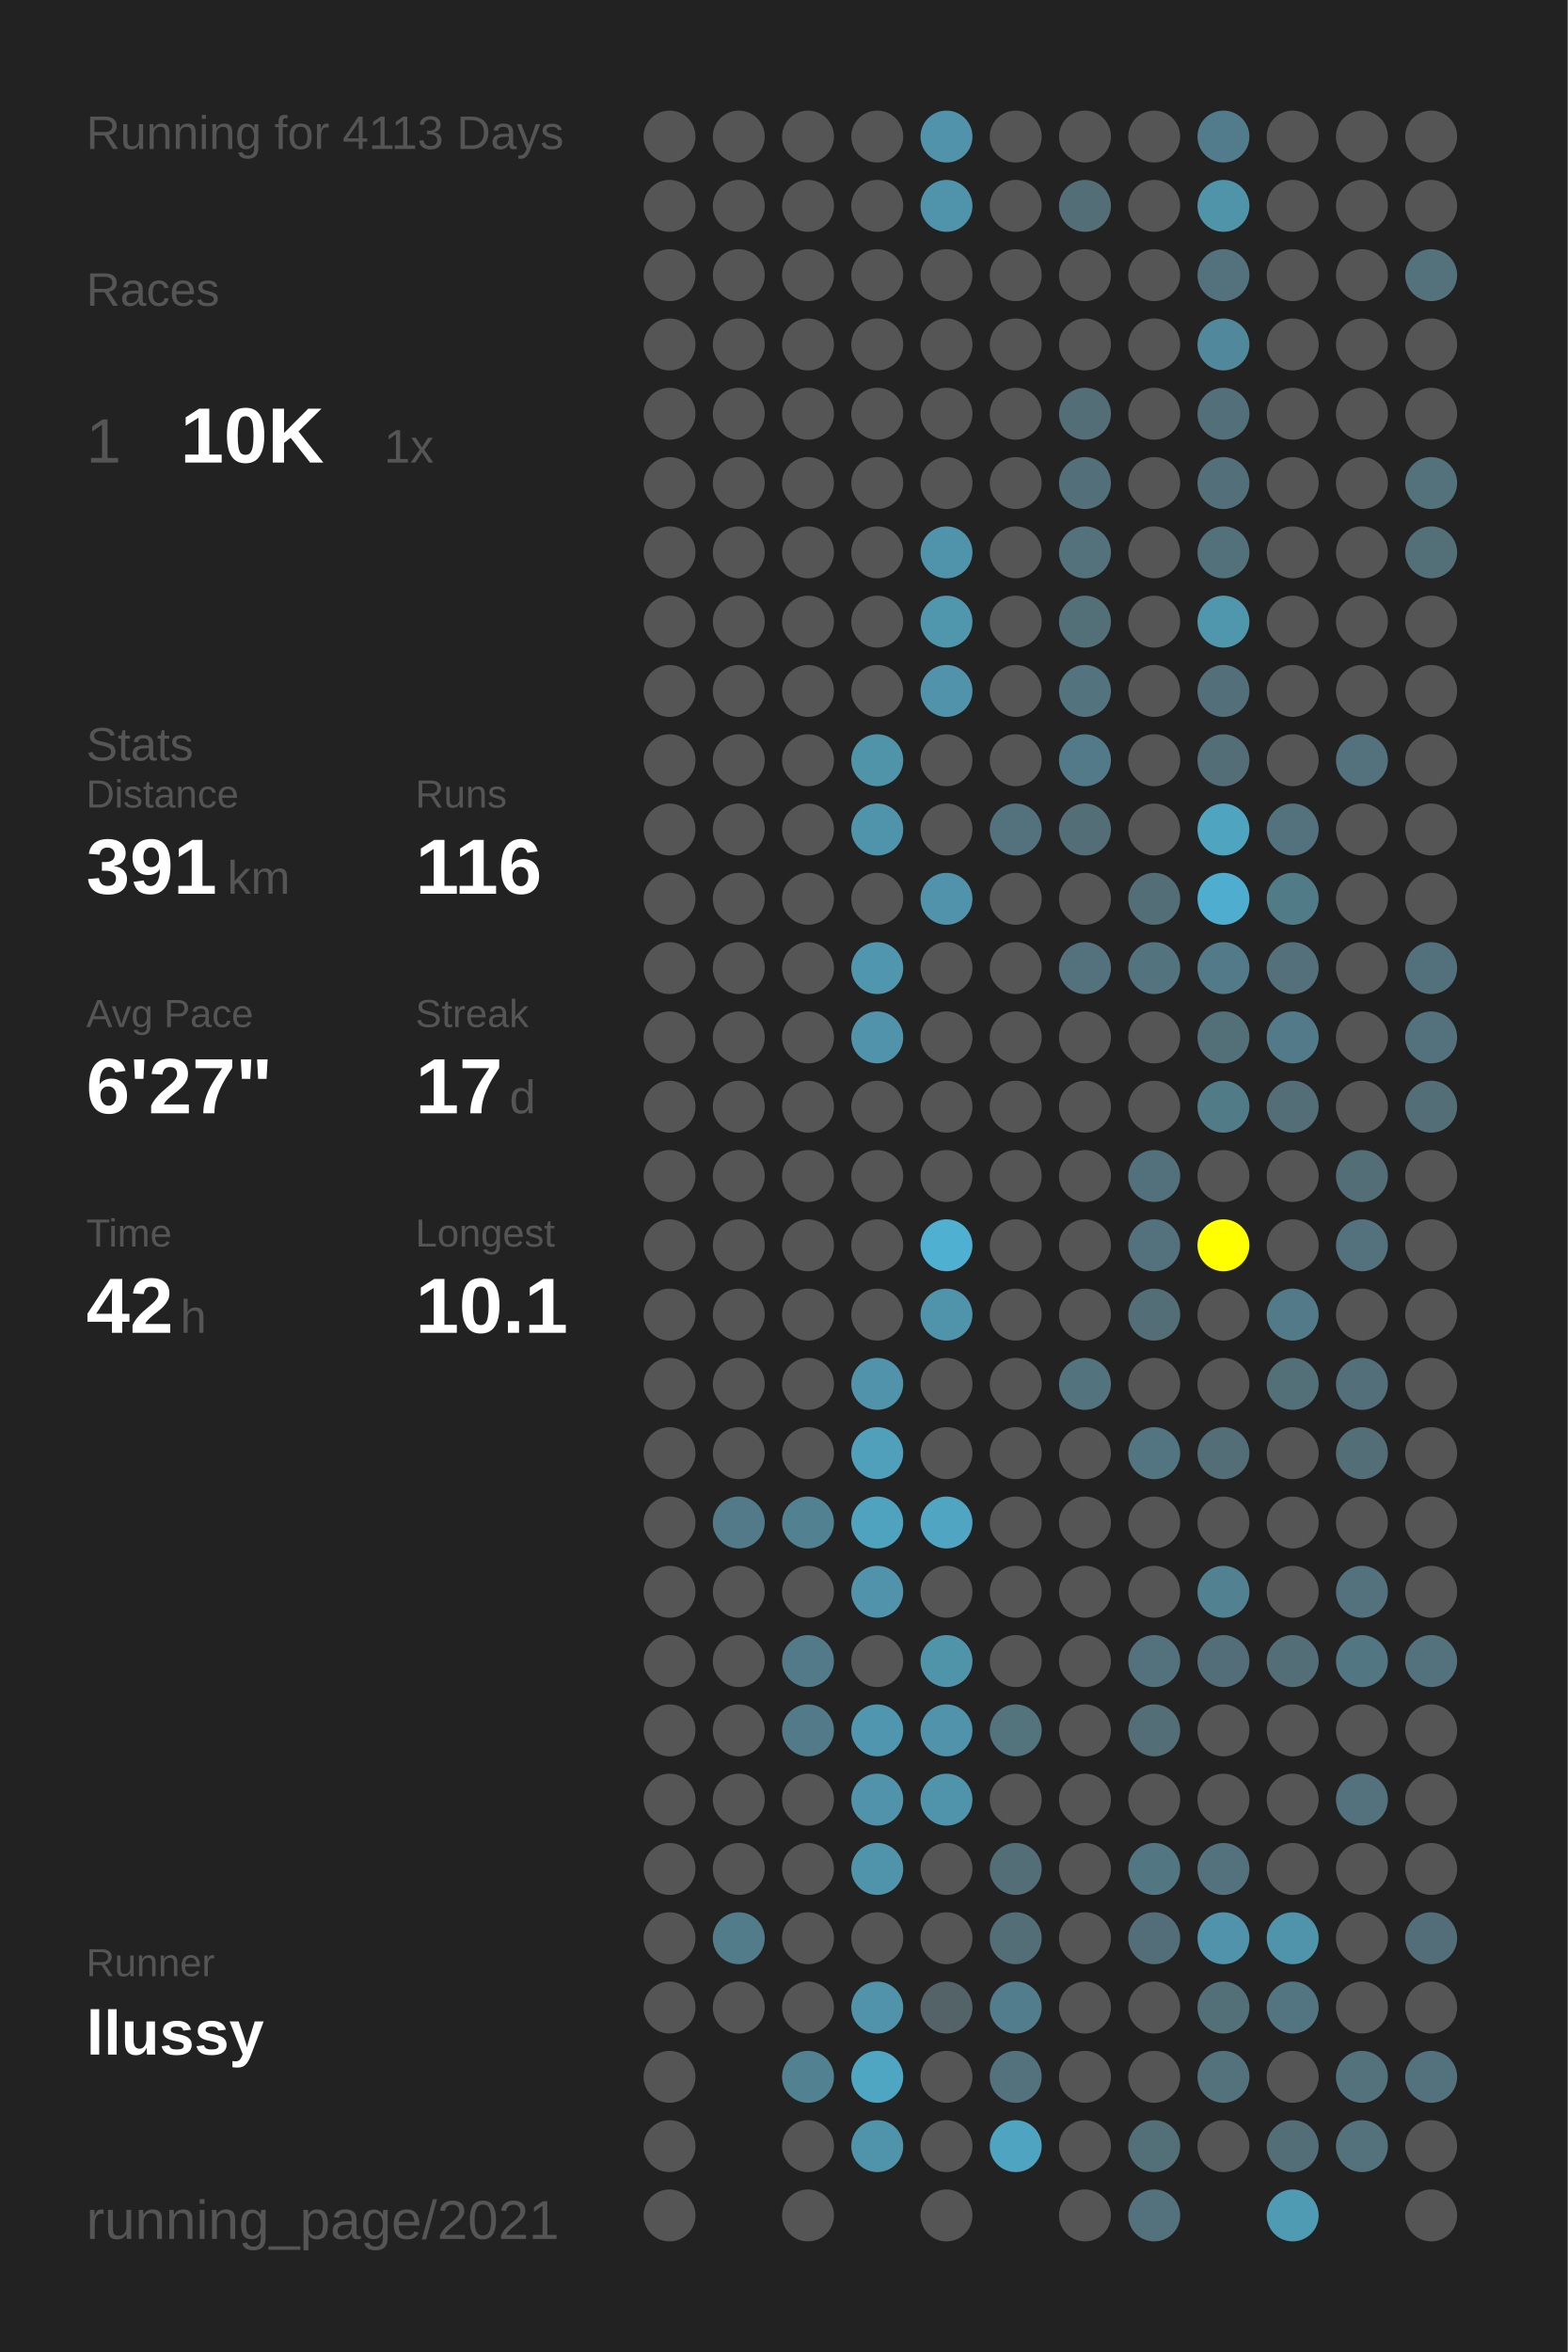
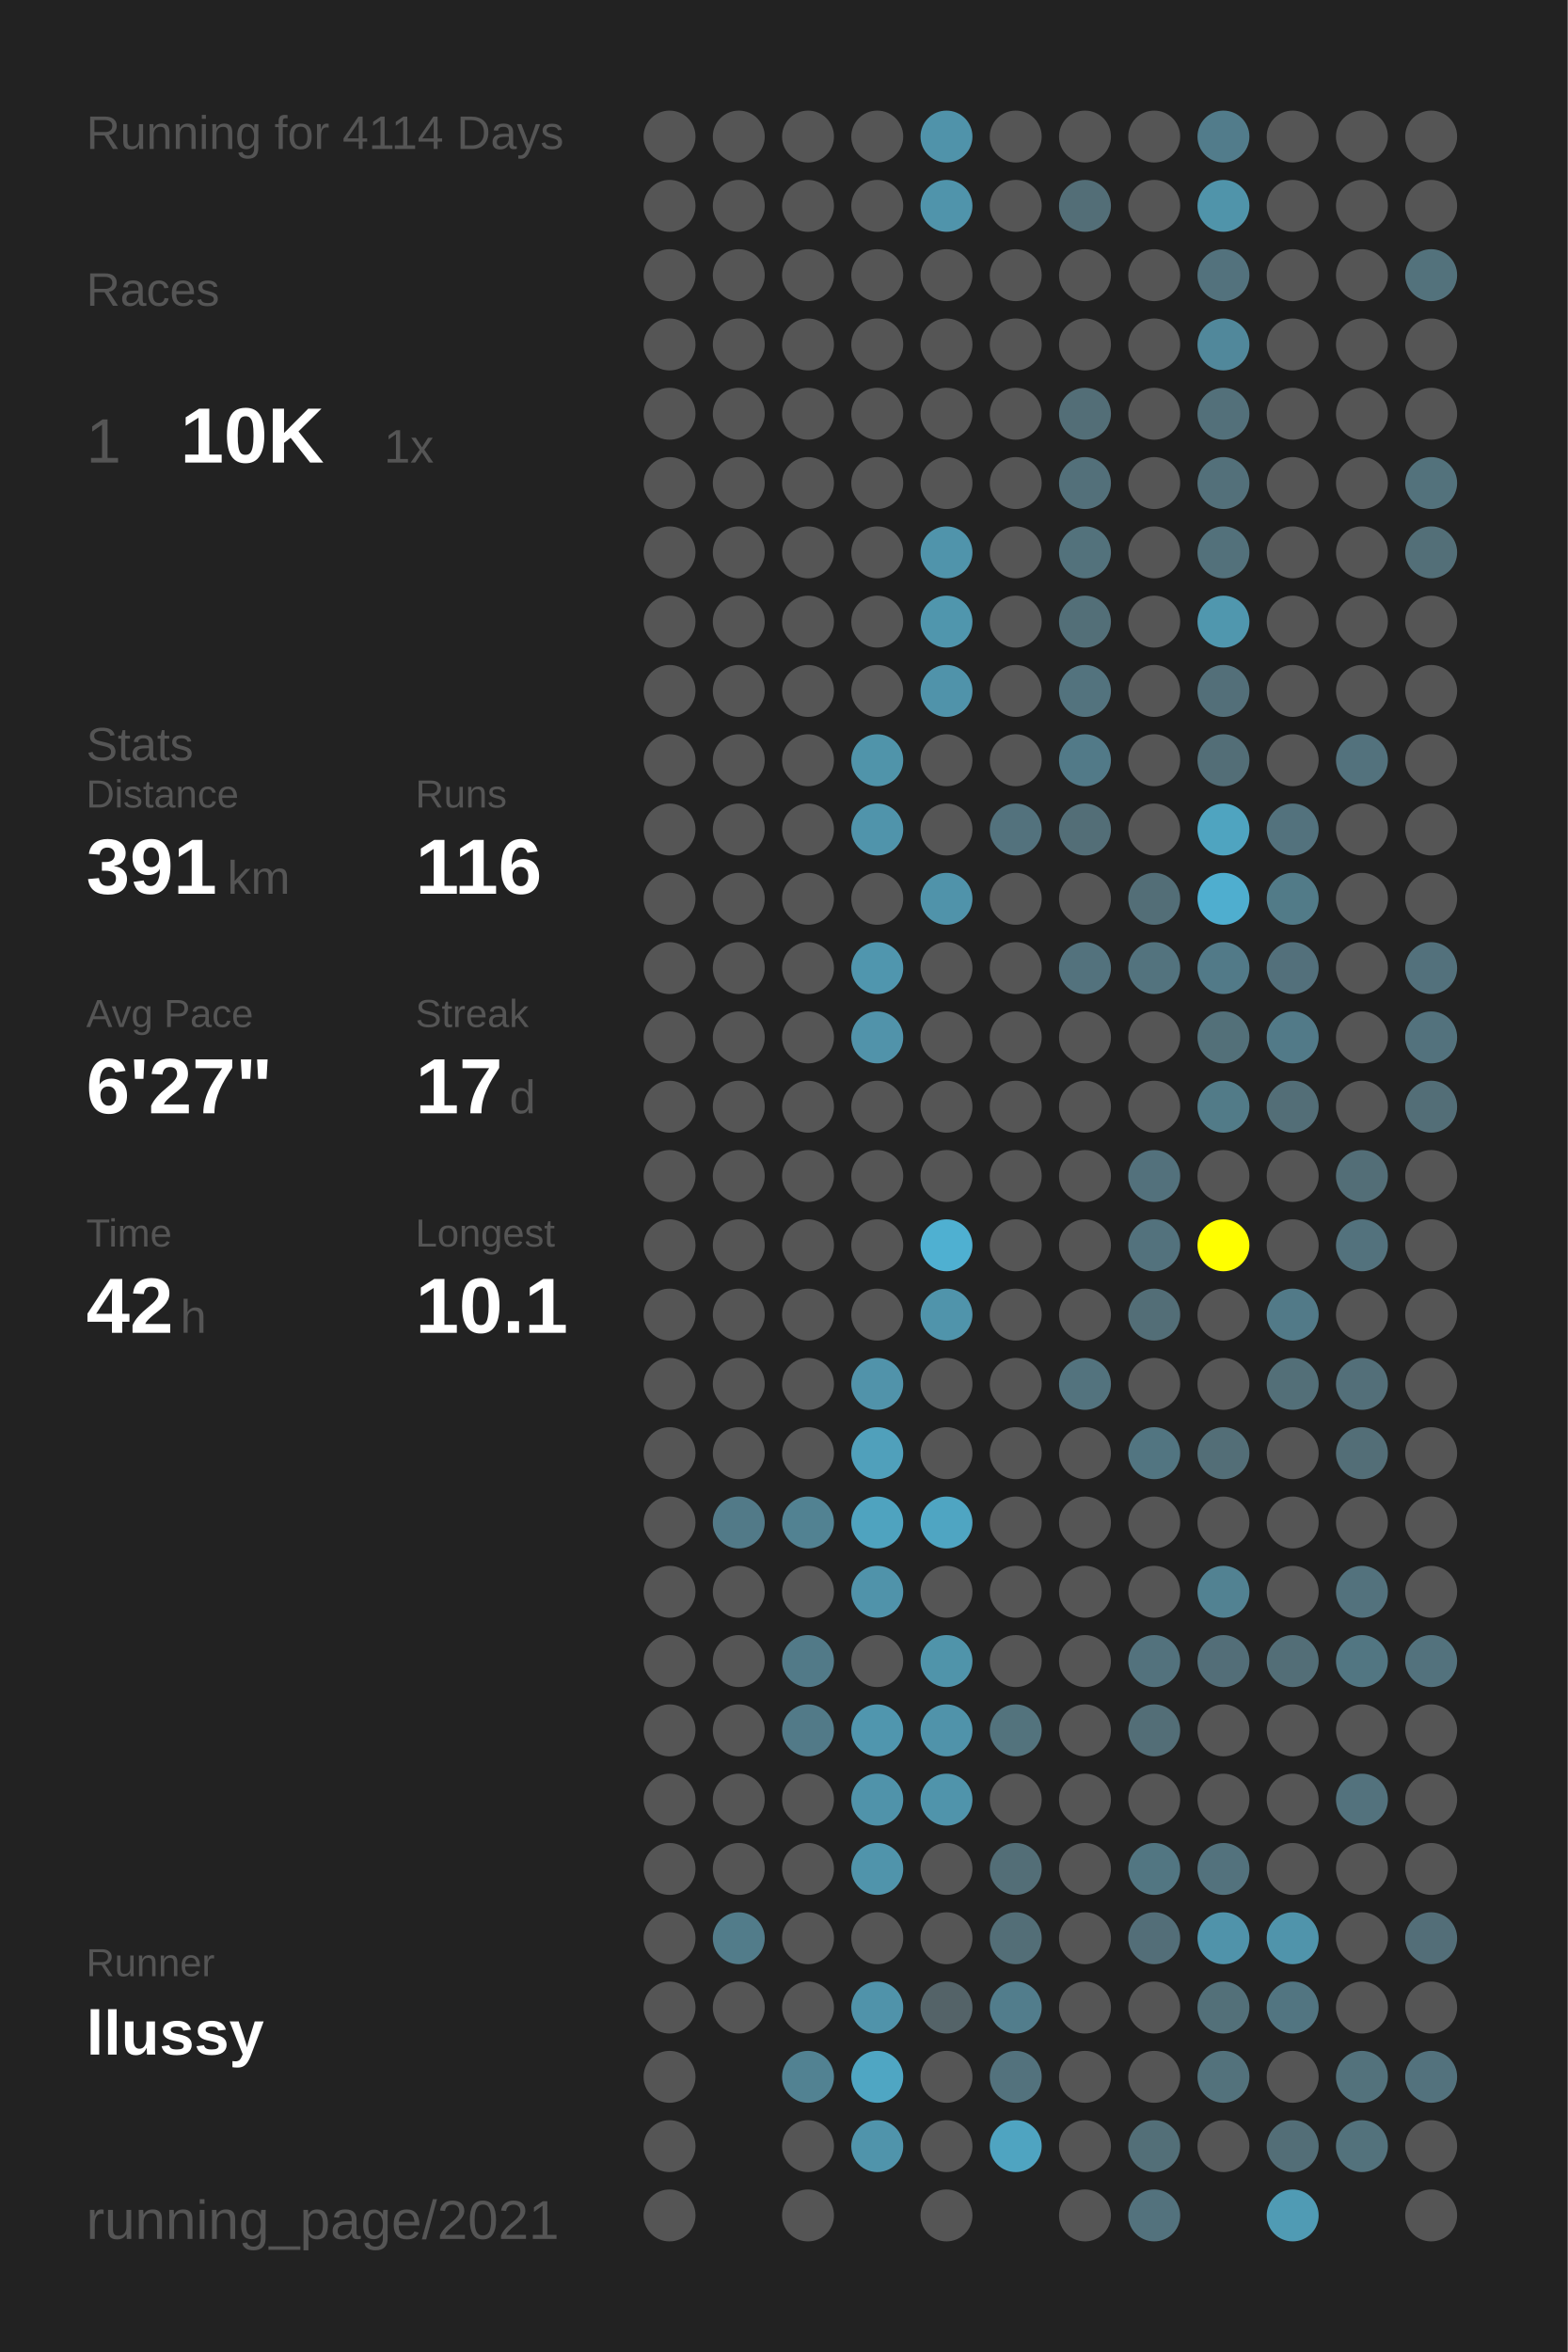
<svg xmlns="http://www.w3.org/2000/svg" baseProfile="full" height="300mm" version="1.1" viewBox="0,0,200,300" width="200mm">
  <defs />
  <rect fill="#222222" height="300" width="200" x="0" y="0" />
-   <text fill="#555555" style="font-size:6px; font-family:Arial;" x="11" y="19">Running for 4113 Days</text>
+   <text fill="#555555" style="font-size:6px; font-family:Arial;" x="11" y="19">Running for 4114 Days</text>
  <text fill="#555555" style="font-size:6px; font-family:Arial;" x="11" y="39">Races</text>
  <text fill="#555555" style="font-size:8px; font-family:Arial;" x="11" y="59">1</text>
  <text fill="#FFFFFF" style="font-size:10px; font-family:Arial; font-weight:bold;" x="23" y="59">10K</text>
  <text fill="#555555" style="font-size:6px; font-family:Arial;" x="49" y="59">1x</text>
  <text fill="#555555" style="font-size:6px; font-family:Arial;" x="11" y="97">Stats</text>
  <text fill="#555555" style="font-size:5px; font-family:Arial;" x="11" y="103">Distance</text>
  <text fill="#FFFFFF" style="font-size:10px; font-family:Arial; font-weight:bold;" x="11" y="114">391</text>
  <text fill="#555555" style="font-size:6px; font-family:Arial;" x="29" y="114">km</text>
  <text fill="#555555" style="font-size:5px; font-family:Arial;" x="53" y="103">Runs</text>
  <text fill="#FFFFFF" style="font-size:10px; font-family:Arial; font-weight:bold;" x="53" y="114">116</text>
  <text fill="#555555" style="font-size:5px; font-family:Arial;" x="11" y="131">Avg Pace</text>
  <text fill="#FFFFFF" style="font-size:10px; font-family:Arial; font-weight:bold;" x="11" y="142">6'27"</text>
  <text fill="#555555" style="font-size:5px; font-family:Arial;" x="53" y="131">Streak</text>
  <text fill="#FFFFFF" style="font-size:10px; font-family:Arial; font-weight:bold;" x="53" y="142">17</text>
  <text fill="#555555" style="font-size:6px; font-family:Arial;" x="65" y="142">d</text>
  <text fill="#555555" style="font-size:5px; font-family:Arial;" x="11" y="159">Time</text>
  <text fill="#FFFFFF" style="font-size:10px; font-family:Arial; font-weight:bold;" x="11" y="170">42</text>
  <text fill="#555555" style="font-size:6px; font-family:Arial;" x="23" y="170">h</text>
  <text fill="#555555" style="font-size:5px; font-family:Arial;" x="53" y="159">Longest</text>
  <text fill="#FFFFFF" style="font-size:10px; font-family:Arial; font-weight:bold;" x="53" y="170">10.1</text>
  <text fill="#555555" style="font-size:5px; font-family:Arial;" x="11" y="252.065">Runner</text>
  <text fill="#FFFFFF" style="font-size:8px; font-family:Arial; font-weight:bold;" x="11" y="262.065">llussy</text>
  <text fill="#555555" style="font-size:7px; font-family:Arial;" x="11" y="285.581">running_page/2021</text>
  <circle cx="85.417" cy="17.419" fill="#555555" r="3.312" />
  <circle cx="85.417" cy="26.258" fill="#555555" r="3.312" />
  <circle cx="85.417" cy="35.097" fill="#555555" r="3.312" />
  <circle cx="85.417" cy="43.935" fill="#555555" r="3.312" />
  <circle cx="85.417" cy="52.774" fill="#555555" r="3.312" />
  <circle cx="85.417" cy="61.613" fill="#555555" r="3.312" />
  <circle cx="85.417" cy="70.452" fill="#555555" r="3.312" />
  <circle cx="85.417" cy="79.29" fill="#555555" r="3.312" />
  <circle cx="85.417" cy="88.129" fill="#555555" r="3.312" />
  <circle cx="85.417" cy="96.968" fill="#555555" r="3.312" />
  <circle cx="85.417" cy="105.806" fill="#555555" r="3.312" />
  <circle cx="85.417" cy="114.645" fill="#555555" r="3.312" />
  <circle cx="85.417" cy="123.484" fill="#555555" r="3.312" />
  <circle cx="85.417" cy="132.323" fill="#555555" r="3.312" />
  <circle cx="85.417" cy="141.161" fill="#555555" r="3.312" />
  <circle cx="85.417" cy="150" fill="#555555" r="3.312" />
  <circle cx="85.417" cy="158.839" fill="#555555" r="3.312" />
  <circle cx="85.417" cy="167.677" fill="#555555" r="3.312" />
  <circle cx="85.417" cy="176.516" fill="#555555" r="3.312" />
  <circle cx="85.417" cy="185.355" fill="#555555" r="3.312" />
  <circle cx="85.417" cy="194.194" fill="#555555" r="3.312" />
  <circle cx="85.417" cy="203.032" fill="#555555" r="3.312" />
  <circle cx="85.417" cy="211.871" fill="#555555" r="3.312" />
  <circle cx="85.417" cy="220.71" fill="#555555" r="3.312" />
  <circle cx="85.417" cy="229.548" fill="#555555" r="3.312" />
  <circle cx="85.417" cy="238.387" fill="#555555" r="3.312" />
  <circle cx="85.417" cy="247.226" fill="#555555" r="3.312" />
  <circle cx="85.417" cy="256.065" fill="#555555" r="3.312" />
  <circle cx="85.417" cy="264.903" fill="#555555" r="3.312" />
  <circle cx="85.417" cy="273.742" fill="#555555" r="3.312" />
  <circle cx="85.417" cy="282.581" fill="#555555" r="3.312" />
  <circle cx="94.25" cy="17.419" fill="#555555" r="3.312" />
  <circle cx="94.25" cy="26.258" fill="#555555" r="3.312" />
  <circle cx="94.25" cy="35.097" fill="#555555" r="3.312" />
  <circle cx="94.25" cy="43.935" fill="#555555" r="3.312" />
  <circle cx="94.25" cy="52.774" fill="#555555" r="3.312" />
  <circle cx="94.25" cy="61.613" fill="#555555" r="3.312" />
  <circle cx="94.25" cy="70.452" fill="#555555" r="3.312" />
  <circle cx="94.25" cy="79.29" fill="#555555" r="3.312" />
  <circle cx="94.25" cy="88.129" fill="#555555" r="3.312" />
  <circle cx="94.25" cy="96.968" fill="#555555" r="3.312" />
  <circle cx="94.25" cy="105.806" fill="#555555" r="3.312" />
  <circle cx="94.25" cy="114.645" fill="#555555" r="3.312" />
  <circle cx="94.25" cy="123.484" fill="#555555" r="3.312" />
  <circle cx="94.25" cy="132.323" fill="#555555" r="3.312" />
  <circle cx="94.25" cy="141.161" fill="#555555" r="3.312" />
  <circle cx="94.25" cy="150" fill="#555555" r="3.312" />
  <circle cx="94.25" cy="158.839" fill="#555555" r="3.312" />
  <circle cx="94.25" cy="167.677" fill="#555555" r="3.312" />
  <circle cx="94.25" cy="176.516" fill="#555555" r="3.312" />
  <circle cx="94.25" cy="185.355" fill="#555555" r="3.312" />
  <circle cx="94.25" cy="194.194" fill="#527a88" r="3.312" />
  <circle cx="94.25" cy="203.032" fill="#555555" r="3.312" />
  <circle cx="94.25" cy="211.871" fill="#555555" r="3.312" />
  <circle cx="94.25" cy="220.71" fill="#555555" r="3.312" />
  <circle cx="94.25" cy="229.548" fill="#555555" r="3.312" />
  <circle cx="94.25" cy="238.387" fill="#555555" r="3.312" />
  <circle cx="94.25" cy="247.226" fill="#527c8a" r="3.312" />
  <circle cx="94.25" cy="256.065" fill="#555555" r="3.312" />
  <circle cx="103.083" cy="17.419" fill="#555555" r="3.312" />
  <circle cx="103.083" cy="26.258" fill="#555555" r="3.312" />
  <circle cx="103.083" cy="35.097" fill="#555555" r="3.312" />
  <circle cx="103.083" cy="43.935" fill="#555555" r="3.312" />
  <circle cx="103.083" cy="52.774" fill="#555555" r="3.312" />
  <circle cx="103.083" cy="61.613" fill="#555555" r="3.312" />
  <circle cx="103.083" cy="70.452" fill="#555555" r="3.312" />
  <circle cx="103.083" cy="79.29" fill="#555555" r="3.312" />
  <circle cx="103.083" cy="88.129" fill="#555555" r="3.312" />
  <circle cx="103.083" cy="96.968" fill="#555555" r="3.312" />
  <circle cx="103.083" cy="105.806" fill="#555555" r="3.312" />
  <circle cx="103.083" cy="114.645" fill="#555555" r="3.312" />
  <circle cx="103.083" cy="123.484" fill="#555555" r="3.312" />
  <circle cx="103.083" cy="132.323" fill="#555555" r="3.312" />
  <circle cx="103.083" cy="141.161" fill="#555555" r="3.312" />
  <circle cx="103.083" cy="150" fill="#555555" r="3.312" />
  <circle cx="103.083" cy="158.839" fill="#555555" r="3.312" />
  <circle cx="103.083" cy="167.677" fill="#555555" r="3.312" />
  <circle cx="103.083" cy="176.516" fill="#555555" r="3.312" />
  <circle cx="103.083" cy="185.355" fill="#555555" r="3.312" />
  <circle cx="103.083" cy="194.194" fill="#528292" r="3.312" />
  <circle cx="103.083" cy="203.032" fill="#555555" r="3.312" />
  <circle cx="103.083" cy="211.871" fill="#527a88" r="3.312" />
  <circle cx="103.083" cy="220.71" fill="#527a88" r="3.312" />
  <circle cx="103.083" cy="229.548" fill="#555555" r="3.312" />
  <circle cx="103.083" cy="238.387" fill="#555555" r="3.312" />
  <circle cx="103.083" cy="247.226" fill="#555555" r="3.312" />
  <circle cx="103.083" cy="256.065" fill="#555555" r="3.312" />
  <circle cx="103.083" cy="264.903" fill="#528292" r="3.312" />
  <circle cx="103.083" cy="273.742" fill="#555555" r="3.312" />
  <circle cx="103.083" cy="282.581" fill="#555555" r="3.312" />
  <circle cx="111.917" cy="17.419" fill="#555555" r="3.312" />
  <circle cx="111.917" cy="26.258" fill="#555555" r="3.312" />
  <circle cx="111.917" cy="35.097" fill="#555555" r="3.312" />
  <circle cx="111.917" cy="43.935" fill="#555555" r="3.312" />
  <circle cx="111.917" cy="52.774" fill="#555555" r="3.312" />
  <circle cx="111.917" cy="61.613" fill="#555555" r="3.312" />
  <circle cx="111.917" cy="70.452" fill="#555555" r="3.312" />
  <circle cx="111.917" cy="79.29" fill="#555555" r="3.312" />
  <circle cx="111.917" cy="88.129" fill="#555555" r="3.312" />
  <circle cx="111.917" cy="96.968" fill="#5094aa" r="3.312" />
  <circle cx="111.917" cy="105.806" fill="#5094ab" r="3.312" />
  <circle cx="111.917" cy="114.645" fill="#555555" r="3.312" />
  <circle cx="111.917" cy="123.484" fill="#5096ae" r="3.312" />
  <circle cx="111.917" cy="132.323" fill="#5193aa" r="3.312" />
  <circle cx="111.917" cy="141.161" fill="#555555" r="3.312" />
  <circle cx="111.917" cy="150" fill="#555555" r="3.312" />
  <circle cx="111.917" cy="158.839" fill="#555555" r="3.312" />
  <circle cx="111.917" cy="167.677" fill="#555555" r="3.312" />
  <circle cx="111.917" cy="176.516" fill="#5193aa" r="3.312" />
  <circle cx="111.917" cy="185.355" fill="#50a0bb" r="3.312" />
  <circle cx="111.917" cy="194.194" fill="#4fa3bf" r="3.312" />
  <circle cx="111.917" cy="203.032" fill="#5093aa" r="3.312" />
  <circle cx="111.917" cy="211.871" fill="#555555" r="3.312" />
  <circle cx="111.917" cy="220.71" fill="#5096ae" r="3.312" />
  <circle cx="111.917" cy="229.548" fill="#5093aa" r="3.312" />
  <circle cx="111.917" cy="238.387" fill="#5094ab" r="3.312" />
  <circle cx="111.917" cy="247.226" fill="#555555" r="3.312" />
  <circle cx="111.917" cy="256.065" fill="#5093aa" r="3.312" />
  <circle cx="111.917" cy="264.903" fill="#4fa6c3" r="3.312" />
  <circle cx="111.917" cy="273.742" fill="#5094ab" r="3.312" />
  <circle cx="120.75" cy="17.419" fill="#5093aa" r="3.312" />
  <circle cx="120.75" cy="26.258" fill="#5094ab" r="3.312" />
  <circle cx="120.75" cy="35.097" fill="#555555" r="3.312" />
  <circle cx="120.75" cy="43.935" fill="#555555" r="3.312" />
  <circle cx="120.75" cy="52.774" fill="#555555" r="3.312" />
  <circle cx="120.75" cy="61.613" fill="#555555" r="3.312" />
  <circle cx="120.75" cy="70.452" fill="#5094ab" r="3.312" />
  <circle cx="120.75" cy="79.29" fill="#5096ad" r="3.312" />
  <circle cx="120.75" cy="88.129" fill="#5093aa" r="3.312" />
  <circle cx="120.75" cy="96.968" fill="#555555" r="3.312" />
  <circle cx="120.75" cy="105.806" fill="#555555" r="3.312" />
  <circle cx="120.75" cy="114.645" fill="#5093aa" r="3.312" />
  <circle cx="120.75" cy="123.484" fill="#555555" r="3.312" />
  <circle cx="120.75" cy="132.323" fill="#555555" r="3.312" />
  <circle cx="120.75" cy="141.161" fill="#555555" r="3.312" />
  <circle cx="120.75" cy="150" fill="#555555" r="3.312" />
  <circle cx="120.75" cy="158.839" fill="#4fb0d1" r="3.312" />
  <circle cx="120.75" cy="167.677" fill="#5094ab" r="3.312" />
  <circle cx="120.75" cy="176.516" fill="#555555" r="3.312" />
  <circle cx="120.75" cy="185.355" fill="#555555" r="3.312" />
  <circle cx="120.75" cy="194.194" fill="#4fa5c2" r="3.312" />
  <circle cx="120.75" cy="203.032" fill="#555555" r="3.312" />
  <circle cx="120.75" cy="211.871" fill="#5094aa" r="3.312" />
  <circle cx="120.75" cy="220.71" fill="#5093aa" r="3.312" />
  <circle cx="120.75" cy="229.548" fill="#5094ab" r="3.312" />
  <circle cx="120.75" cy="238.387" fill="#555555" r="3.312" />
  <circle cx="120.75" cy="247.226" fill="#555555" r="3.312" />
  <circle cx="120.75" cy="256.065" fill="#546368" r="3.312" />
  <circle cx="120.75" cy="264.903" fill="#555555" r="3.312" />
  <circle cx="120.75" cy="273.742" fill="#555555" r="3.312" />
  <circle cx="120.75" cy="282.581" fill="#555555" r="3.312" />
  <circle cx="129.583" cy="17.419" fill="#555555" r="3.312" />
  <circle cx="129.583" cy="26.258" fill="#555555" r="3.312" />
  <circle cx="129.583" cy="35.097" fill="#555555" r="3.312" />
  <circle cx="129.583" cy="43.935" fill="#555555" r="3.312" />
  <circle cx="129.583" cy="52.774" fill="#555555" r="3.312" />
  <circle cx="129.583" cy="61.613" fill="#555555" r="3.312" />
  <circle cx="129.583" cy="70.452" fill="#555555" r="3.312" />
  <circle cx="129.583" cy="79.29" fill="#555555" r="3.312" />
  <circle cx="129.583" cy="88.129" fill="#555555" r="3.312" />
  <circle cx="129.583" cy="96.968" fill="#555555" r="3.312" />
  <circle cx="129.583" cy="105.806" fill="#53727d" r="3.312" />
  <circle cx="129.583" cy="114.645" fill="#555555" r="3.312" />
  <circle cx="129.583" cy="123.484" fill="#555555" r="3.312" />
  <circle cx="129.583" cy="132.323" fill="#555555" r="3.312" />
  <circle cx="129.583" cy="141.161" fill="#555555" r="3.312" />
  <circle cx="129.583" cy="150" fill="#555555" r="3.312" />
  <circle cx="129.583" cy="158.839" fill="#555555" r="3.312" />
  <circle cx="129.583" cy="167.677" fill="#555555" r="3.312" />
  <circle cx="129.583" cy="176.516" fill="#555555" r="3.312" />
  <circle cx="129.583" cy="185.355" fill="#555555" r="3.312" />
  <circle cx="129.583" cy="194.194" fill="#555555" r="3.312" />
  <circle cx="129.583" cy="203.032" fill="#555555" r="3.312" />
  <circle cx="129.583" cy="211.871" fill="#555555" r="3.312" />
  <circle cx="129.583" cy="220.71" fill="#53737d" r="3.312" />
  <circle cx="129.583" cy="229.548" fill="#555555" r="3.312" />
  <circle cx="129.583" cy="238.387" fill="#536e77" r="3.312" />
  <circle cx="129.583" cy="247.226" fill="#536e77" r="3.312" />
  <circle cx="129.583" cy="256.065" fill="#527d8c" r="3.312" />
  <circle cx="129.583" cy="264.903" fill="#53727d" r="3.312" />
  <circle cx="129.583" cy="273.742" fill="#4fa4c1" r="3.312" />
  <circle cx="138.417" cy="17.419" fill="#555555" r="3.312" />
  <circle cx="138.417" cy="26.258" fill="#536e77" r="3.312" />
  <circle cx="138.417" cy="35.097" fill="#555555" r="3.312" />
  <circle cx="138.417" cy="43.935" fill="#555555" r="3.312" />
  <circle cx="138.417" cy="52.774" fill="#536e77" r="3.312" />
  <circle cx="138.417" cy="61.613" fill="#53707a" r="3.312" />
  <circle cx="138.417" cy="70.452" fill="#53727c" r="3.312" />
  <circle cx="138.417" cy="79.29" fill="#536f78" r="3.312" />
  <circle cx="138.417" cy="88.129" fill="#53737e" r="3.312" />
  <circle cx="138.417" cy="96.968" fill="#527a88" r="3.312" />
  <circle cx="138.417" cy="105.806" fill="#536e77" r="3.312" />
  <circle cx="138.417" cy="114.645" fill="#555555" r="3.312" />
  <circle cx="138.417" cy="123.484" fill="#53727d" r="3.312" />
  <circle cx="138.417" cy="132.323" fill="#555555" r="3.312" />
  <circle cx="138.417" cy="141.161" fill="#555555" r="3.312" />
  <circle cx="138.417" cy="150" fill="#555555" r="3.312" />
  <circle cx="138.417" cy="158.839" fill="#555555" r="3.312" />
  <circle cx="138.417" cy="167.677" fill="#555555" r="3.312" />
  <circle cx="138.417" cy="176.516" fill="#53737e" r="3.312" />
  <circle cx="138.417" cy="185.355" fill="#555555" r="3.312" />
  <circle cx="138.417" cy="194.194" fill="#555555" r="3.312" />
  <circle cx="138.417" cy="203.032" fill="#555555" r="3.312" />
  <circle cx="138.417" cy="211.871" fill="#555555" r="3.312" />
  <circle cx="138.417" cy="220.71" fill="#555555" r="3.312" />
  <circle cx="138.417" cy="229.548" fill="#555555" r="3.312" />
  <circle cx="138.417" cy="238.387" fill="#555555" r="3.312" />
  <circle cx="138.417" cy="247.226" fill="#555555" r="3.312" />
  <circle cx="138.417" cy="256.065" fill="#555555" r="3.312" />
  <circle cx="138.417" cy="264.903" fill="#555555" r="3.312" />
  <circle cx="138.417" cy="273.742" fill="#555555" r="3.312" />
  <circle cx="138.417" cy="282.581" fill="#555555" r="3.312" />
  <circle cx="147.25" cy="17.419" fill="#555555" r="3.312" />
  <circle cx="147.25" cy="26.258" fill="#555555" r="3.312" />
  <circle cx="147.25" cy="35.097" fill="#555555" r="3.312" />
  <circle cx="147.25" cy="43.935" fill="#555555" r="3.312" />
  <circle cx="147.25" cy="52.774" fill="#555555" r="3.312" />
  <circle cx="147.25" cy="61.613" fill="#555555" r="3.312" />
  <circle cx="147.25" cy="70.452" fill="#555555" r="3.312" />
  <circle cx="147.25" cy="79.29" fill="#555555" r="3.312" />
  <circle cx="147.25" cy="88.129" fill="#555555" r="3.312" />
  <circle cx="147.25" cy="96.968" fill="#555555" r="3.312" />
  <circle cx="147.25" cy="105.806" fill="#555555" r="3.312" />
  <circle cx="147.25" cy="114.645" fill="#536e77" r="3.312" />
  <circle cx="147.25" cy="123.484" fill="#53737e" r="3.312" />
  <circle cx="147.25" cy="132.323" fill="#555555" r="3.312" />
  <circle cx="147.25" cy="141.161" fill="#555555" r="3.312" />
  <circle cx="147.25" cy="150" fill="#53717c" r="3.312" />
  <circle cx="147.25" cy="158.839" fill="#53727d" r="3.312" />
  <circle cx="147.25" cy="167.677" fill="#536e77" r="3.312" />
  <circle cx="147.25" cy="176.516" fill="#555555" r="3.312" />
  <circle cx="147.25" cy="185.355" fill="#527581" r="3.312" />
  <circle cx="147.25" cy="194.194" fill="#555555" r="3.312" />
  <circle cx="147.25" cy="203.032" fill="#555555" r="3.312" />
  <circle cx="147.25" cy="211.871" fill="#53727d" r="3.312" />
  <circle cx="147.25" cy="220.71" fill="#536e77" r="3.312" />
  <circle cx="147.25" cy="229.548" fill="#555555" r="3.312" />
  <circle cx="147.25" cy="238.387" fill="#527682" r="3.312" />
  <circle cx="147.25" cy="247.226" fill="#536e78" r="3.312" />
  <circle cx="147.25" cy="256.065" fill="#555555" r="3.312" />
  <circle cx="147.25" cy="264.903" fill="#555555" r="3.312" />
  <circle cx="147.25" cy="273.742" fill="#536f78" r="3.312" />
  <circle cx="147.25" cy="282.581" fill="#53727d" r="3.312" />
  <circle cx="156.083" cy="17.419" fill="#527c8b" r="3.312" />
  <circle cx="156.083" cy="26.258" fill="#5094aa" r="3.312" />
  <circle cx="156.083" cy="35.097" fill="#53727d" r="3.312" />
  <circle cx="156.083" cy="43.935" fill="#51889b" r="3.312" />
  <circle cx="156.083" cy="52.774" fill="#53707a" r="3.312" />
  <circle cx="156.083" cy="61.613" fill="#53707a" r="3.312" />
  <circle cx="156.083" cy="70.452" fill="#53717b" r="3.312" />
  <circle cx="156.083" cy="79.29" fill="#5097ae" r="3.312" />
  <circle cx="156.083" cy="88.129" fill="#536f79" r="3.312" />
  <circle cx="156.083" cy="96.968" fill="#536e77" r="3.312" />
  <circle cx="156.083" cy="105.806" fill="#4fa4c0" r="3.312" />
  <circle cx="156.083" cy="114.645" fill="#4faecf" r="3.312" />
  <circle cx="156.083" cy="123.484" fill="#527a88" r="3.312" />
  <circle cx="156.083" cy="132.323" fill="#537079" r="3.312" />
  <circle cx="156.083" cy="141.161" fill="#527b88" r="3.312" />
  <circle cx="156.083" cy="150" fill="#555555" r="3.312" />
  <circle cx="156.083" cy="158.839" fill="#FFFF00" r="3.312" />
  <circle cx="156.083" cy="167.677" fill="#555555" r="3.312" />
  <circle cx="156.083" cy="176.516" fill="#555555" r="3.312" />
  <circle cx="156.083" cy="185.355" fill="#536e77" r="3.312" />
  <circle cx="156.083" cy="194.194" fill="#555555" r="3.312" />
  <circle cx="156.083" cy="203.032" fill="#528292" r="3.312" />
  <circle cx="156.083" cy="211.871" fill="#536e78" r="3.312" />
  <circle cx="156.083" cy="220.71" fill="#555555" r="3.312" />
  <circle cx="156.083" cy="229.548" fill="#555555" r="3.312" />
  <circle cx="156.083" cy="238.387" fill="#53727d" r="3.312" />
  <circle cx="156.083" cy="247.226" fill="#5093aa" r="3.312" />
  <circle cx="156.083" cy="256.065" fill="#537079" r="3.312" />
  <circle cx="156.083" cy="264.903" fill="#53727c" r="3.312" />
  <circle cx="156.083" cy="273.742" fill="#555555" r="3.312" />
  <circle cx="164.917" cy="17.419" fill="#555555" r="3.312" />
  <circle cx="164.917" cy="26.258" fill="#555555" r="3.312" />
  <circle cx="164.917" cy="35.097" fill="#555555" r="3.312" />
  <circle cx="164.917" cy="43.935" fill="#555555" r="3.312" />
  <circle cx="164.917" cy="52.774" fill="#555555" r="3.312" />
  <circle cx="164.917" cy="61.613" fill="#555555" r="3.312" />
  <circle cx="164.917" cy="70.452" fill="#555555" r="3.312" />
  <circle cx="164.917" cy="79.29" fill="#555555" r="3.312" />
  <circle cx="164.917" cy="88.129" fill="#555555" r="3.312" />
  <circle cx="164.917" cy="96.968" fill="#555555" r="3.312" />
  <circle cx="164.917" cy="105.806" fill="#53727d" r="3.312" />
  <circle cx="164.917" cy="114.645" fill="#527b88" r="3.312" />
  <circle cx="164.917" cy="123.484" fill="#53707b" r="3.312" />
  <circle cx="164.917" cy="132.323" fill="#527a88" r="3.312" />
  <circle cx="164.917" cy="141.161" fill="#536e77" r="3.312" />
  <circle cx="164.917" cy="150" fill="#555555" r="3.312" />
  <circle cx="164.917" cy="158.839" fill="#555555" r="3.312" />
  <circle cx="164.917" cy="167.677" fill="#527a88" r="3.312" />
  <circle cx="164.917" cy="176.516" fill="#536f78" r="3.312" />
  <circle cx="164.917" cy="185.355" fill="#555555" r="3.312" />
  <circle cx="164.917" cy="194.194" fill="#555555" r="3.312" />
  <circle cx="164.917" cy="203.032" fill="#555555" r="3.312" />
  <circle cx="164.917" cy="211.871" fill="#536e77" r="3.312" />
  <circle cx="164.917" cy="220.71" fill="#555555" r="3.312" />
  <circle cx="164.917" cy="229.548" fill="#555555" r="3.312" />
  <circle cx="164.917" cy="238.387" fill="#555555" r="3.312" />
  <circle cx="164.917" cy="247.226" fill="#5094ab" r="3.312" />
  <circle cx="164.917" cy="256.065" fill="#527581" r="3.312" />
  <circle cx="164.917" cy="264.903" fill="#555555" r="3.312" />
  <circle cx="164.917" cy="273.742" fill="#536e77" r="3.312" />
  <circle cx="164.917" cy="282.581" fill="#509bb4" r="3.312" />
  <circle cx="173.75" cy="17.419" fill="#555555" r="3.312" />
  <circle cx="173.75" cy="26.258" fill="#555555" r="3.312" />
  <circle cx="173.75" cy="35.097" fill="#555555" r="3.312" />
  <circle cx="173.75" cy="43.935" fill="#555555" r="3.312" />
  <circle cx="173.75" cy="52.774" fill="#555555" r="3.312" />
  <circle cx="173.75" cy="61.613" fill="#555555" r="3.312" />
  <circle cx="173.75" cy="70.452" fill="#555555" r="3.312" />
  <circle cx="173.75" cy="79.29" fill="#555555" r="3.312" />
  <circle cx="173.75" cy="88.129" fill="#555555" r="3.312" />
  <circle cx="173.75" cy="96.968" fill="#53727d" r="3.312" />
  <circle cx="173.75" cy="105.806" fill="#555555" r="3.312" />
  <circle cx="173.75" cy="114.645" fill="#555555" r="3.312" />
  <circle cx="173.75" cy="123.484" fill="#555555" r="3.312" />
  <circle cx="173.75" cy="132.323" fill="#555555" r="3.312" />
  <circle cx="173.75" cy="141.161" fill="#555555" r="3.312" />
  <circle cx="173.75" cy="150" fill="#536e77" r="3.312" />
  <circle cx="173.75" cy="158.839" fill="#53727d" r="3.312" />
  <circle cx="173.75" cy="167.677" fill="#555555" r="3.312" />
  <circle cx="173.75" cy="176.516" fill="#536f79" r="3.312" />
  <circle cx="173.75" cy="185.355" fill="#536e77" r="3.312" />
  <circle cx="173.75" cy="194.194" fill="#555555" r="3.312" />
  <circle cx="173.75" cy="203.032" fill="#53727d" r="3.312" />
  <circle cx="173.75" cy="211.871" fill="#527682" r="3.312" />
  <circle cx="173.75" cy="220.71" fill="#555555" r="3.312" />
  <circle cx="173.75" cy="229.548" fill="#53727d" r="3.312" />
  <circle cx="173.75" cy="238.387" fill="#555555" r="3.312" />
  <circle cx="173.75" cy="247.226" fill="#555555" r="3.312" />
  <circle cx="173.75" cy="256.065" fill="#555555" r="3.312" />
  <circle cx="173.75" cy="264.903" fill="#53727c" r="3.312" />
  <circle cx="173.75" cy="273.742" fill="#53727c" r="3.312" />
  <circle cx="182.583" cy="17.419" fill="#555555" r="3.312" />
  <circle cx="182.583" cy="26.258" fill="#555555" r="3.312" />
  <circle cx="182.583" cy="35.097" fill="#53727c" r="3.312" />
  <circle cx="182.583" cy="43.935" fill="#555555" r="3.312" />
  <circle cx="182.583" cy="52.774" fill="#555555" r="3.312" />
  <circle cx="182.583" cy="61.613" fill="#53727c" r="3.312" />
  <circle cx="182.583" cy="70.452" fill="#536f78" r="3.312" />
  <circle cx="182.583" cy="79.29" fill="#555555" r="3.312" />
  <circle cx="182.583" cy="88.129" fill="#555555" r="3.312" />
  <circle cx="182.583" cy="96.968" fill="#555555" r="3.312" />
  <circle cx="182.583" cy="105.806" fill="#555555" r="3.312" />
  <circle cx="182.583" cy="114.645" fill="#555555" r="3.312" />
  <circle cx="182.583" cy="123.484" fill="#53717c" r="3.312" />
  <circle cx="182.583" cy="132.323" fill="#53727d" r="3.312" />
  <circle cx="182.583" cy="141.161" fill="#536e77" r="3.312" />
  <circle cx="182.583" cy="150" fill="#555555" r="3.312" />
  <circle cx="182.583" cy="158.839" fill="#555555" r="3.312" />
  <circle cx="182.583" cy="167.677" fill="#555555" r="3.312" />
  <circle cx="182.583" cy="176.516" fill="#555555" r="3.312" />
  <circle cx="182.583" cy="185.355" fill="#555555" r="3.312" />
  <circle cx="182.583" cy="194.194" fill="#555555" r="3.312" />
  <circle cx="182.583" cy="203.032" fill="#555555" r="3.312" />
  <circle cx="182.583" cy="211.871" fill="#53727d" r="3.312" />
  <circle cx="182.583" cy="220.71" fill="#555555" r="3.312" />
  <circle cx="182.583" cy="229.548" fill="#555555" r="3.312" />
  <circle cx="182.583" cy="238.387" fill="#555555" r="3.312" />
  <circle cx="182.583" cy="247.226" fill="#536e78" r="3.312" />
  <circle cx="182.583" cy="256.065" fill="#555555" r="3.312" />
  <circle cx="182.583" cy="264.903" fill="#53727d" r="3.312" />
  <circle cx="182.583" cy="273.742" fill="#555555" r="3.312" />
  <circle cx="182.583" cy="282.581" fill="#555555" r="3.312" />
</svg>
